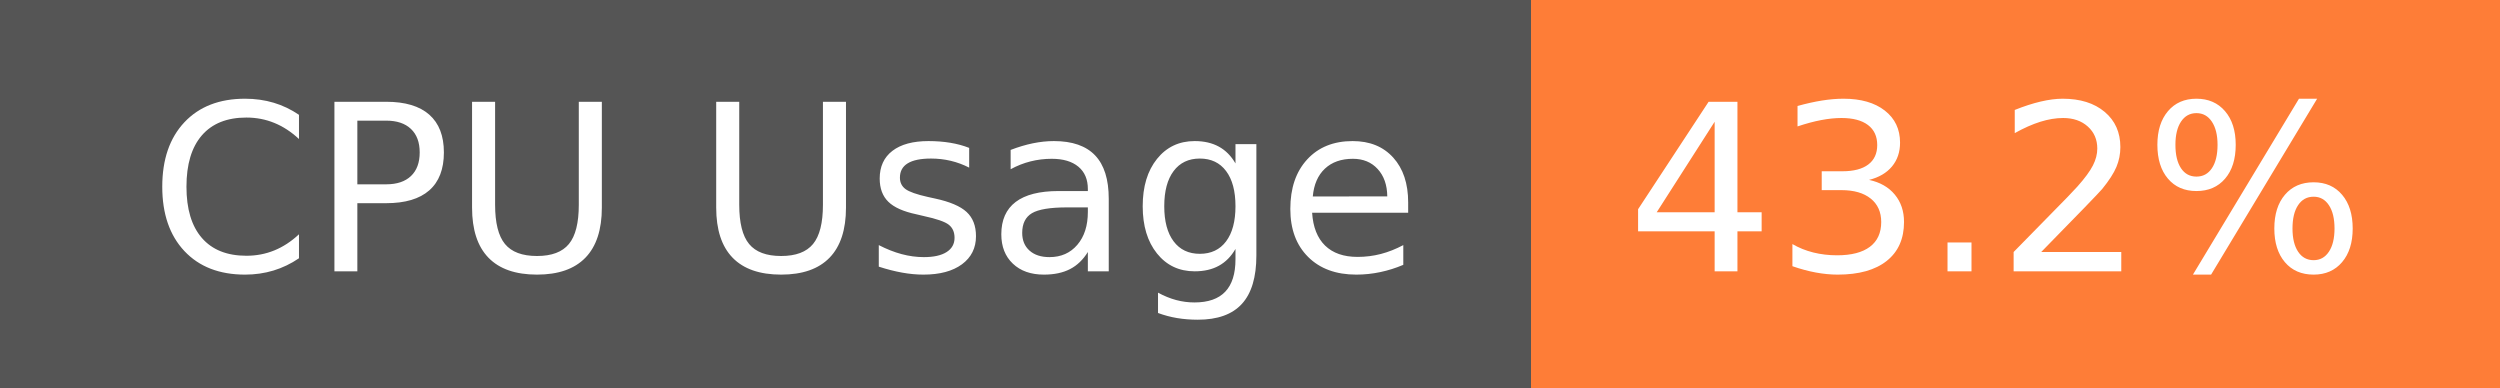
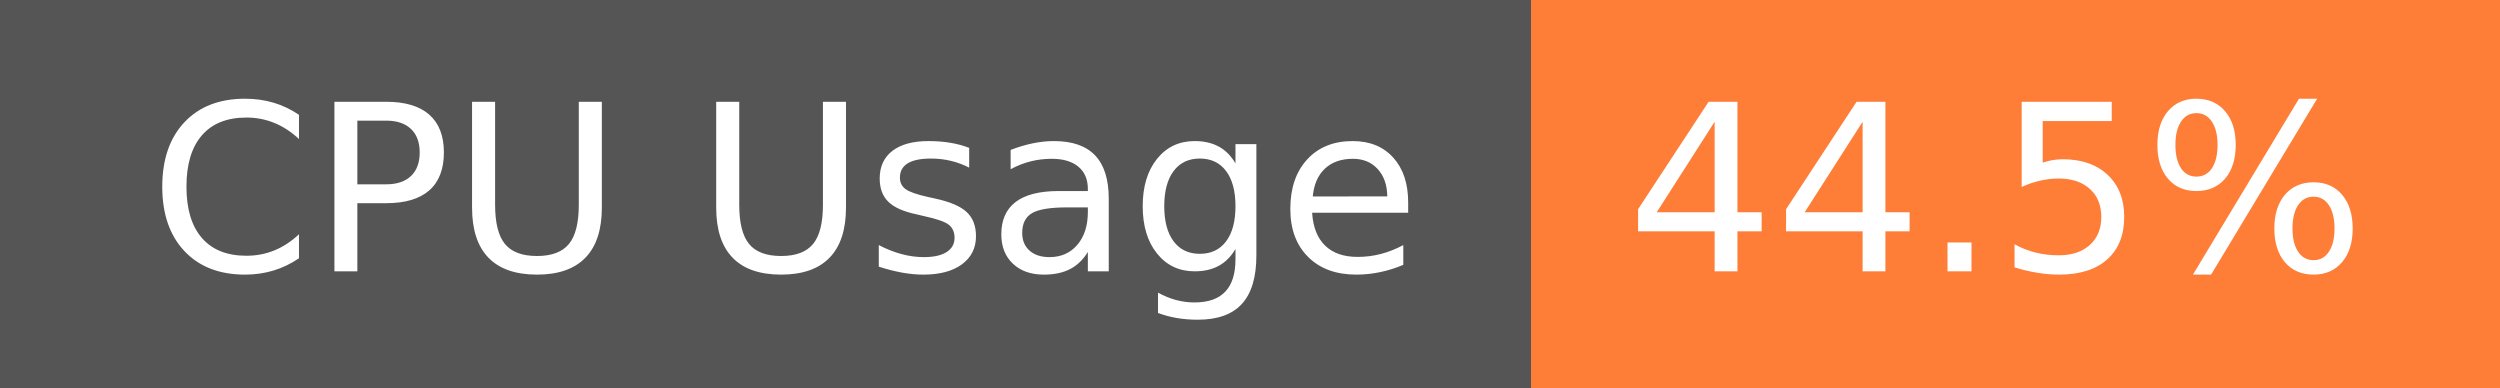
- <svg xmlns="http://www.w3.org/2000/svg" width="129" height="20" role="img" aria-label="CPU Usage: 43.2%">
+ <svg xmlns="http://www.w3.org/2000/svg" width="129" height="20" role="img" aria-label="CPU Usage: 44.5%">
  <g shape-rendering="crispEdges">
    <rect width="79" height="20" fill="#555" />
    <rect x="79" width="50" height="20" fill="#fe7d37" />
  </g>
  <g fill="#fff" text-anchor="middle" font-family="Verdana,Geneva,DejaVu Sans,sans-serif" text-rendering="geometricPrecision" font-size="120">
    <text x="405" y="140" transform="scale(.1)" fill="#fff" textLength="665">CPU Usage</text>
-     <text x="1030" y="140" transform="scale(.1)" fill="#fff" textLength="390">43.2%</text>
+     <text x="1030" y="140" transform="scale(.1)" fill="#fff" textLength="390">44.5%</text>
  </g>
</svg>
